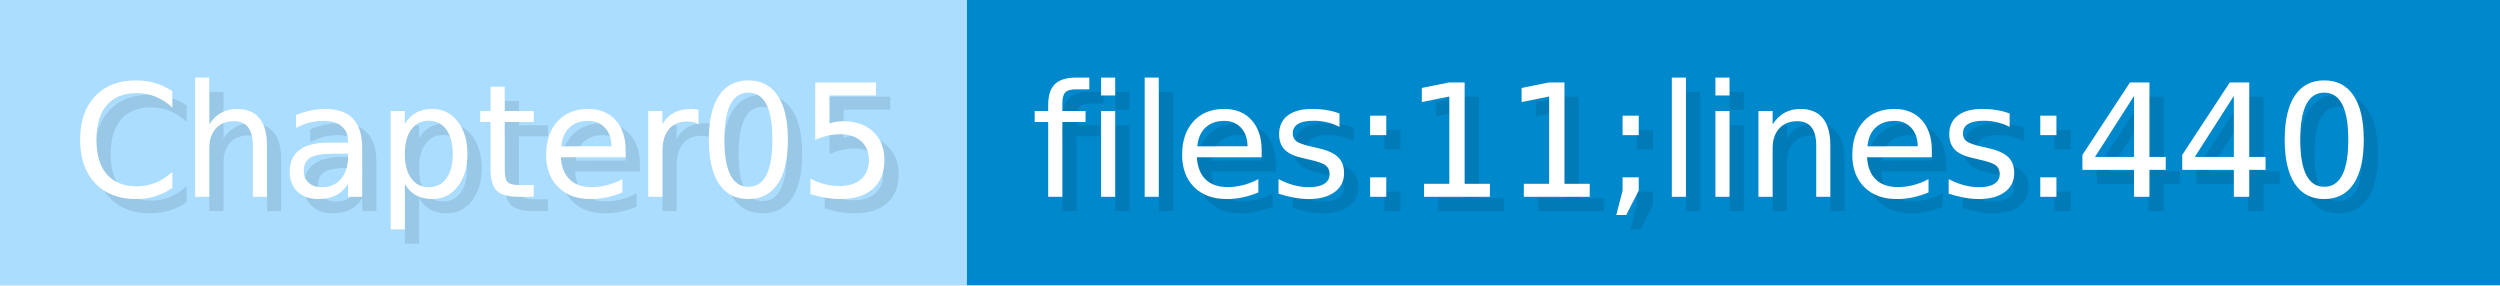
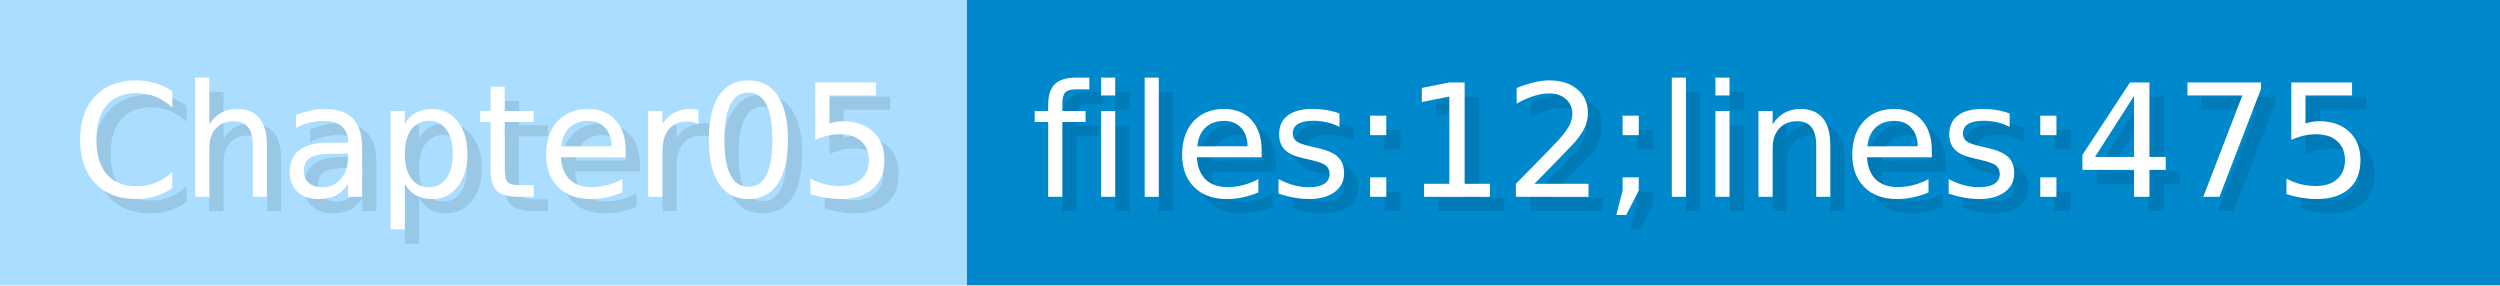
<svg xmlns="http://www.w3.org/2000/svg" width="175.3" height="20" viewBox="0 0 1753 200">
  <g>
    <rect fill="#ADF" width="678" height="200" />
    <rect fill="#08C" x="678" width="1075" height="200" />
  </g>
  <g fill="#fff" text-anchor="start" font-family="Verdana,DejaVu Sans,sans-serif" font-size="110">
    <text x="60" y="148" textLength="578" fill="#000" opacity="0.1">Chapter05</text>
    <text x="50" y="138" textLength="578">Chapter05</text>
-     <text x="733" y="148" textLength="975" fill="#000" opacity="0.1">files:11;lines:440</text>
-     <text x="723" y="138" textLength="975">files:11;lines:440</text>
+     <text x="733" y="148" textLength="975" fill="#000" opacity="0.1">files:12;lines:475</text>
+     <text x="723" y="138" textLength="975">files:12;lines:475</text>
  </g>
</svg>
